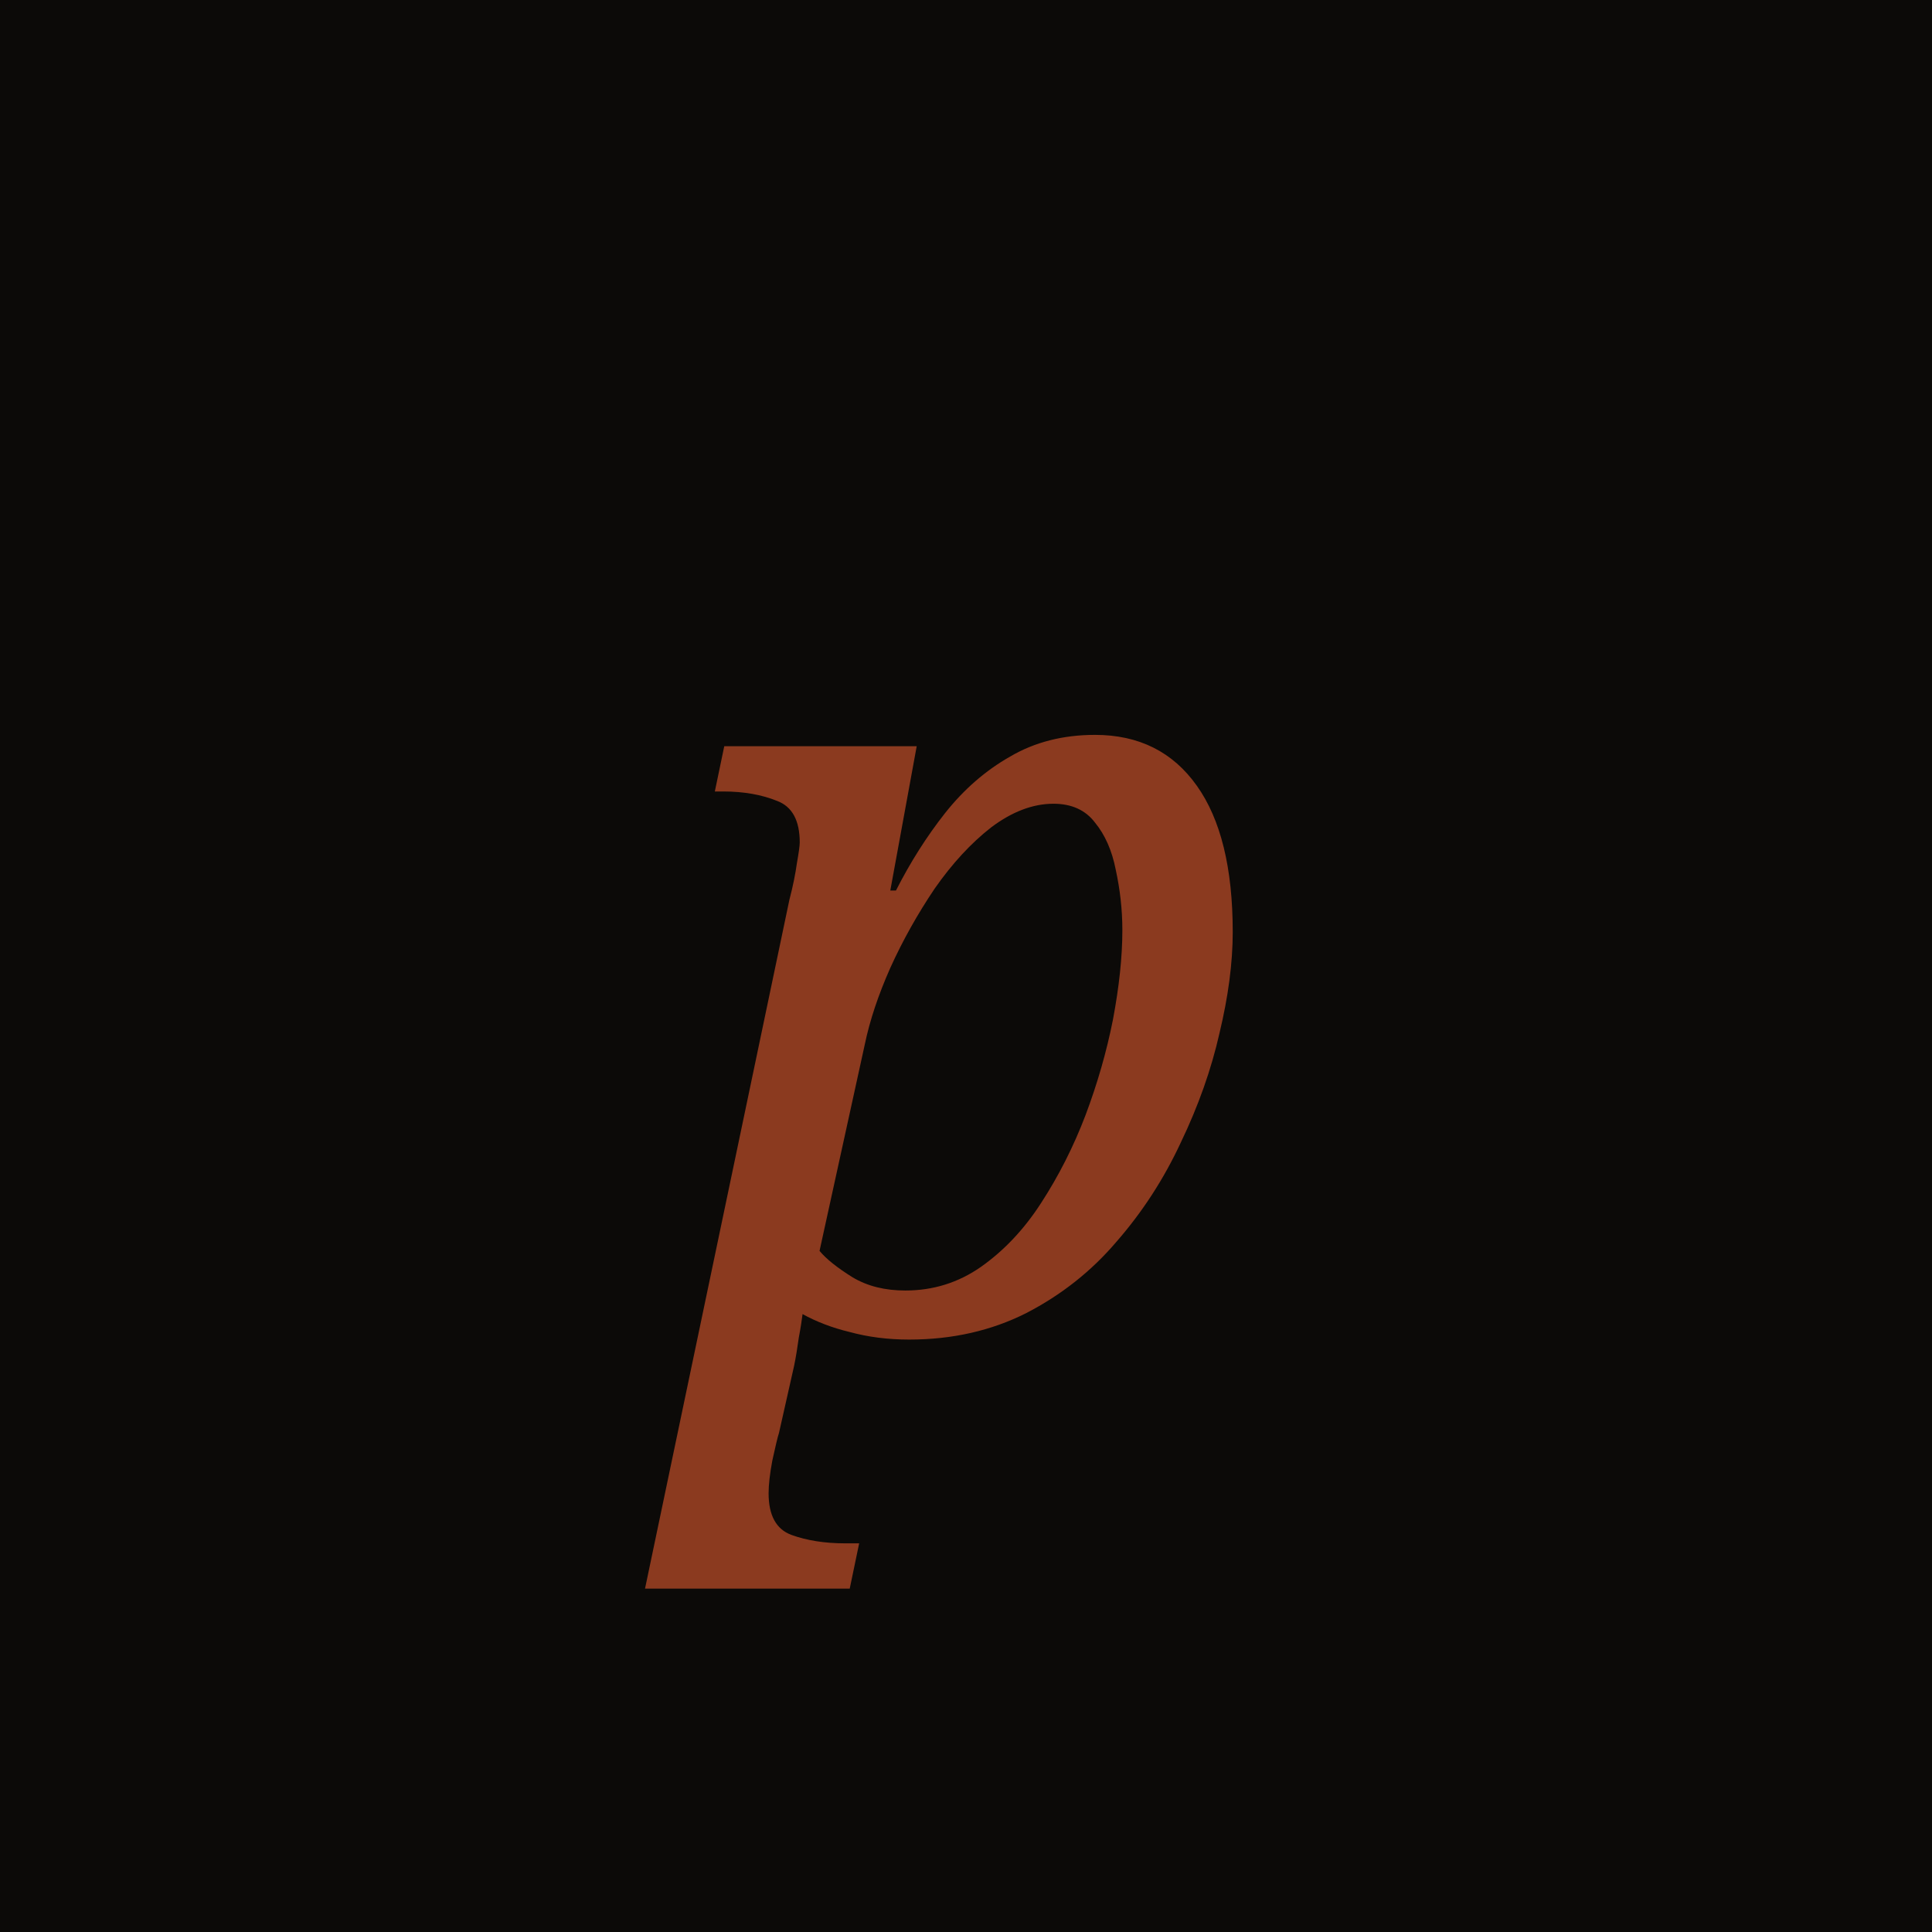
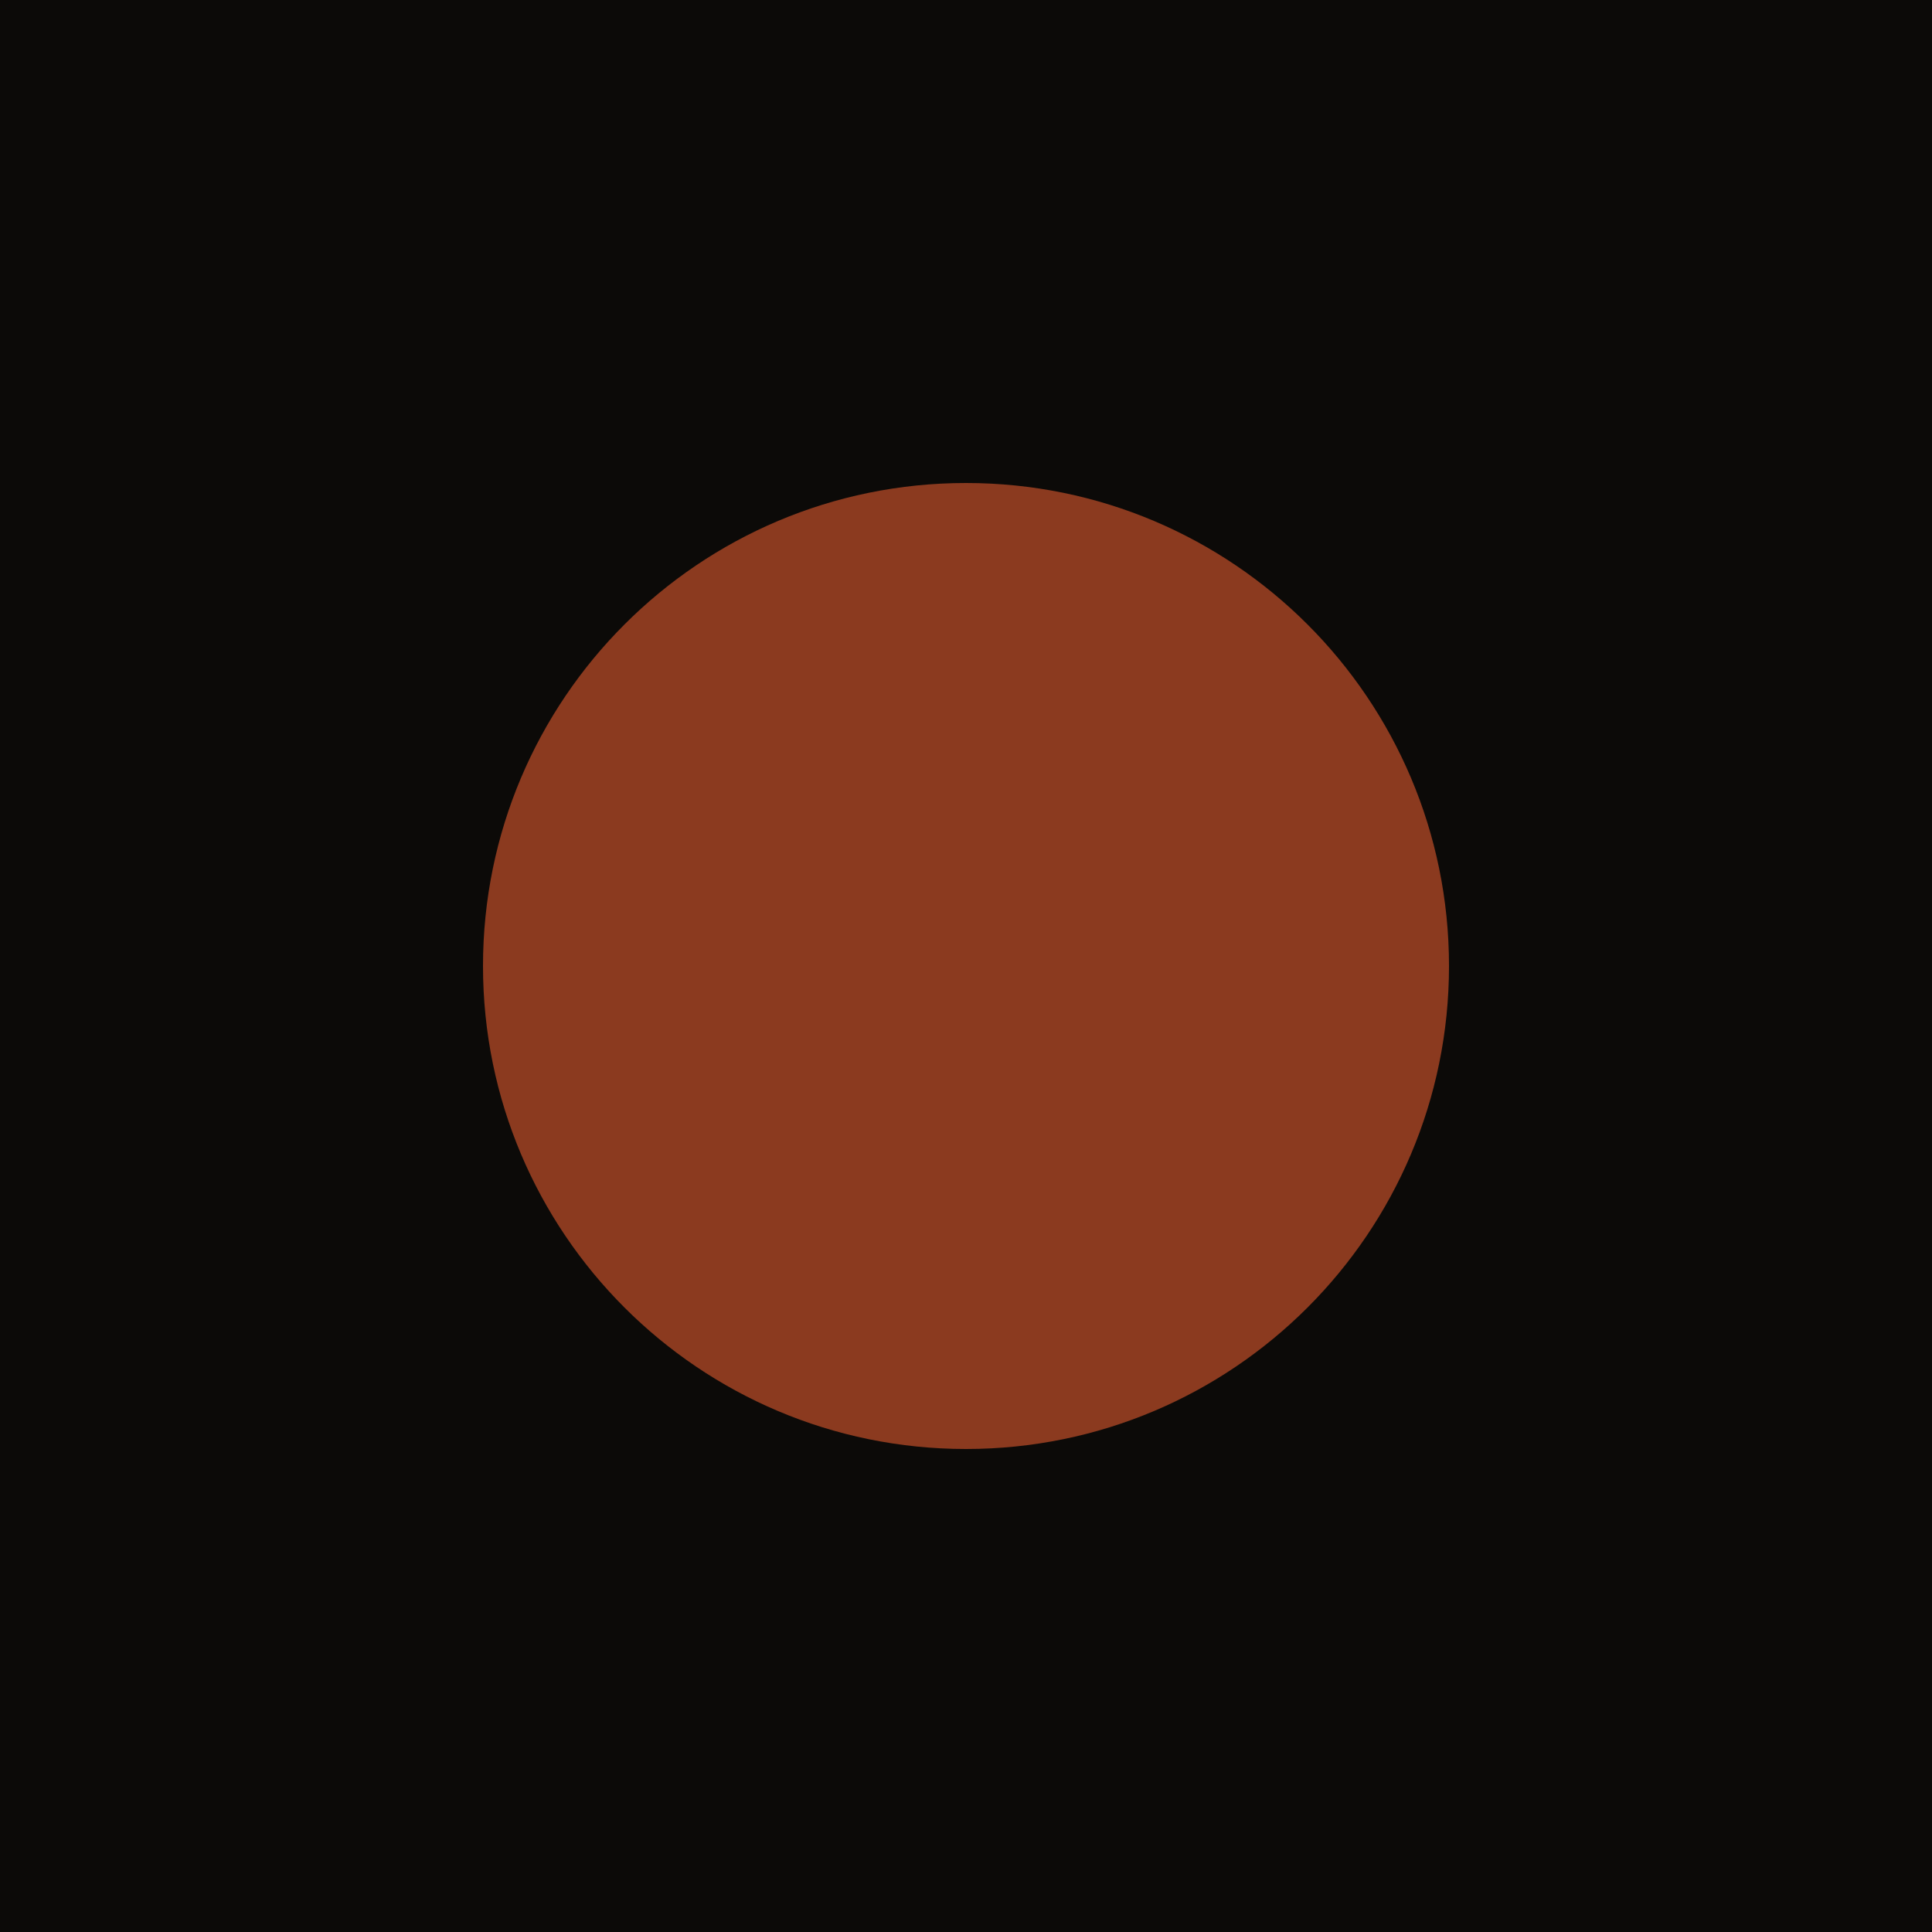
<svg xmlns="http://www.w3.org/2000/svg" viewBox="0 0 32 32">
  <rect width="32" height="32" fill="#0c0a08" />
-   <text x="16" y="22" text-anchor="middle" font-family="Georgia,serif" font-size="18" fill="#8b3a1f" font-style="italic">p</text>
+   <circle cx="16" cy="16" r="8" fill="#8b3a1f" />
</svg>
